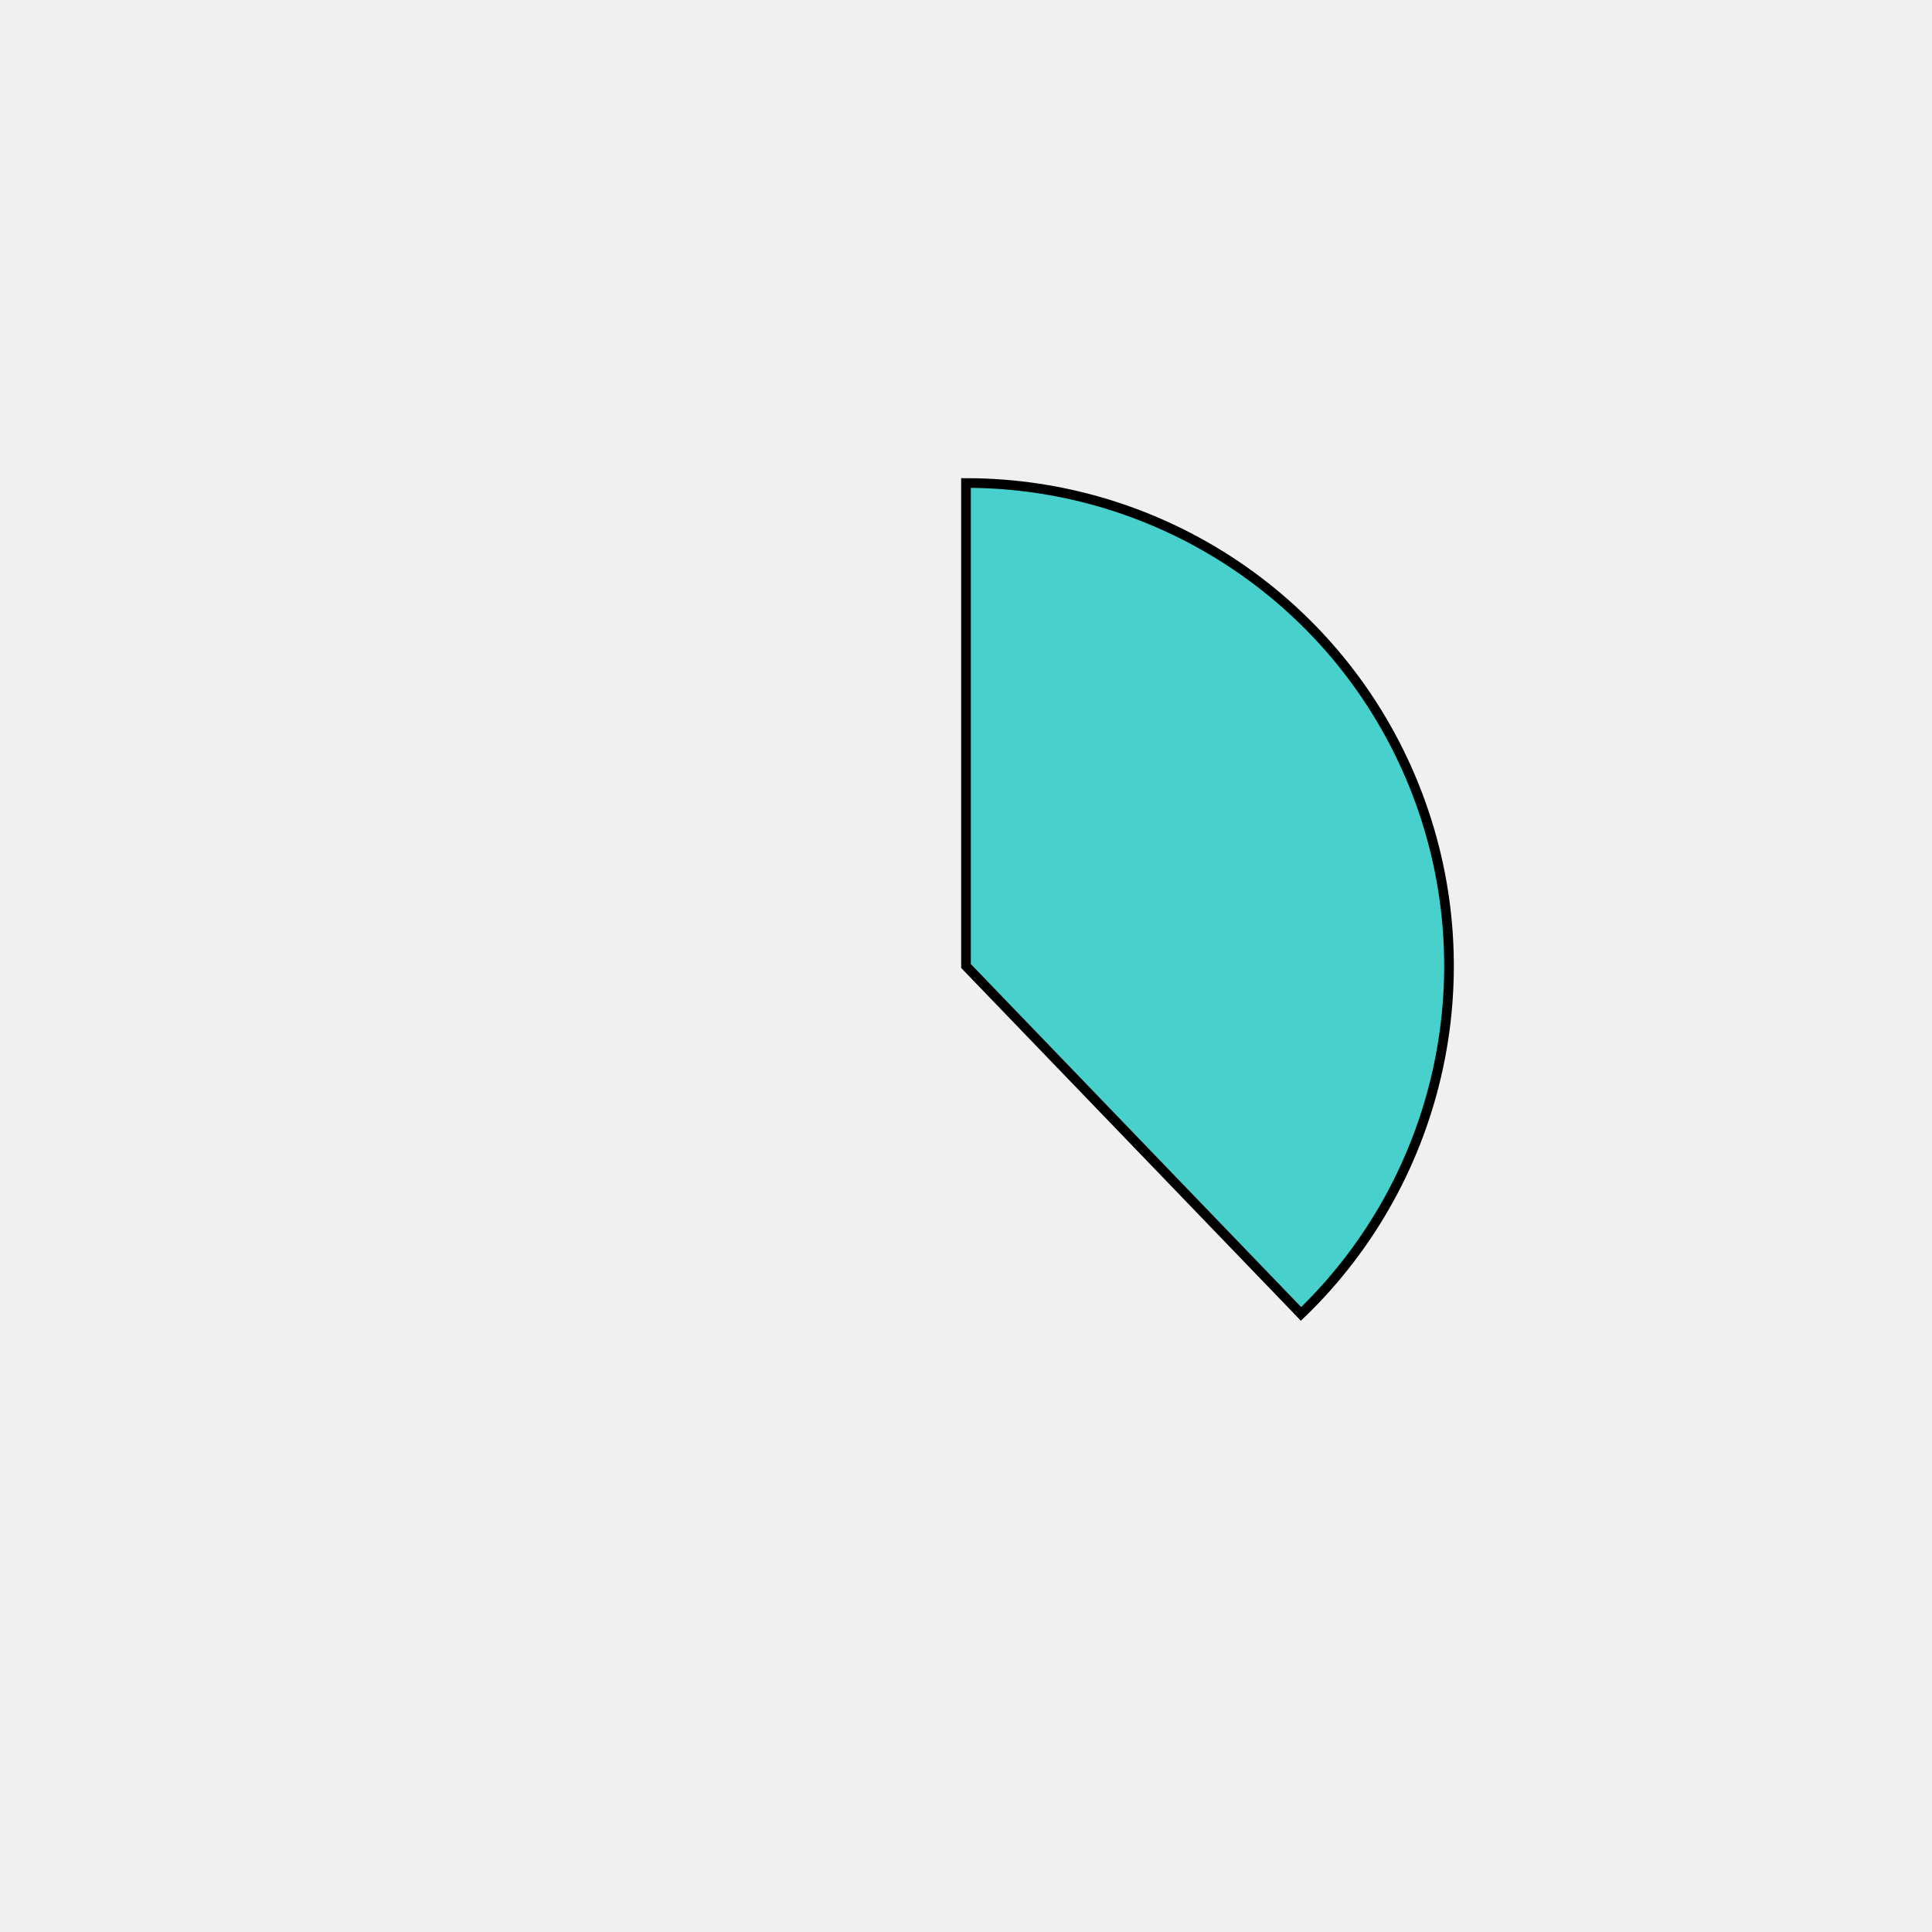
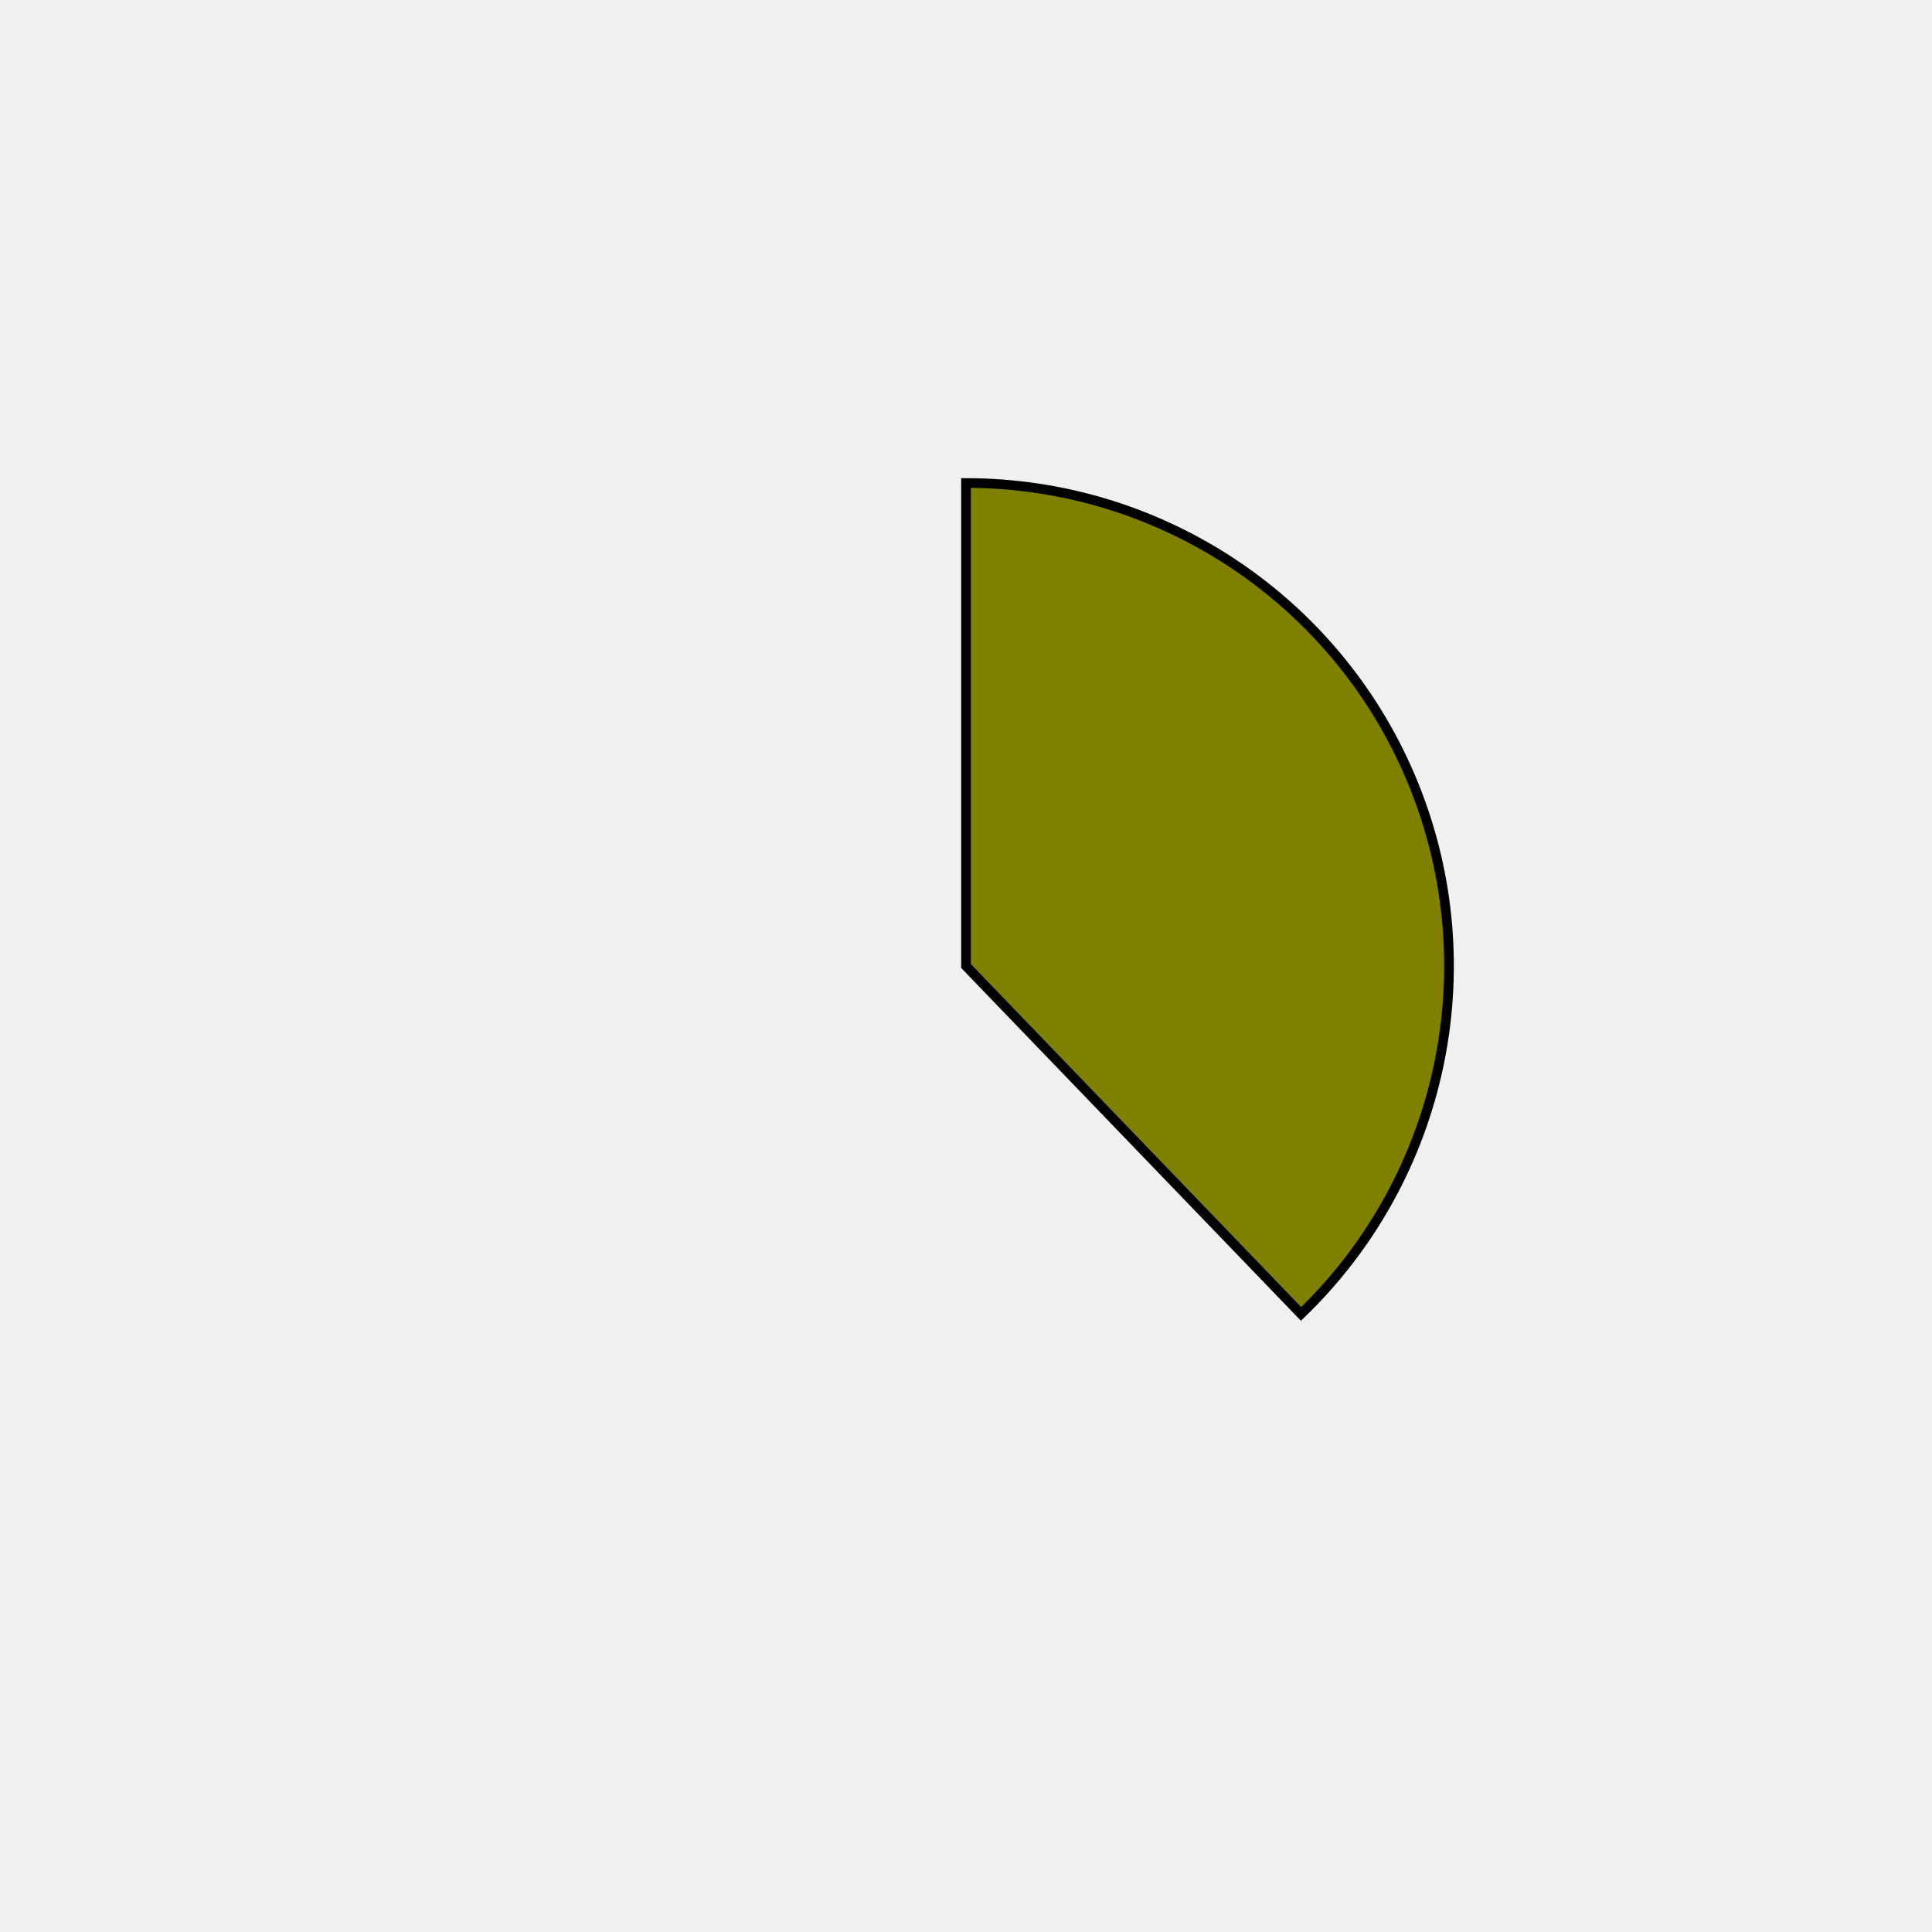
<svg xmlns="http://www.w3.org/2000/svg" height="400px" width="400px" viewBox="0 0 400 400">
  <style>
        path {
                stroke: #000;
                stroke-width: 2px;
                transform: translate(100px, 100px);
        }

        .path_1 {
                animation: fadeIn 5s linear forwards;
        }

        .path_2 {
                transform: scale(0);
                animation: fadeIn 5s linear forwards 5s;
        }


        
        .path_3 {
                transform: scale(0);
                animation: fadeIn 5s linear forwards 10s;
        }


        .path_4 {
                transform: scale(0);
                animation: fadeIn 5s linear forwards 15s;
        }

        .path_5 {
                transform: scale(0);
                animation: fadeIn 5s linear forwards 20s;
        }

        .path_6 {
                transform: scale(0);
                animation: fadeIn 5s linear forwards 25s;
        }

        .path_7 {
                transform: scale(0);
                animation: fadeIn 5s linear forwards 30s;
        }

        .path_8 {
                transform: scale(0);
                animation: fadeIn 5s linear forwards 35s;
        }

        .path_9 {
                transform: scale(0);
                animation: fadeIn 5s linear forwards 40s;
        }

        .path_10 {
                transform: scale(0);
                animation: fadeIn 5s linear forwards 45s;
        }

        @keyframes fadeIn {
                0% {                        
                        transform: translate(250px, 350px) rotate(0deg) scale(0);
                        
                }
                50% {
                        transform: translate(200px, 250px) rotate(180deg) scale(0.5);
                        
                }
                
                100% {
                        transform: translate(100px, 100px) rotate(360deg) scale(1);
                        
                }
        }
        .txt_1 {
                opacity: 0;
                animation: txtShow 5s linear forwards 0s;
        }

        .txt_2 {
                opacity: 0;
                animation: txtShow 5s linear forwards 5s;
        }

        .txt_3 {
                opacity: 0;
                animation: txtShow 5s linear forwards 10s;
        }

        .txt_4 {
                opacity: 0;
                animation: txtShow 5s linear forwards 15s;
        }

        .txt_5 {
                opacity: 0;
                animation: txtShow 5s linear forwards 20s;
        }

        .txt_6 {
                opacity: 0;
                animation: txtShow 5s linear forwards 25s;
        }

        .txt_7 {
                opacity: 0;
                animation: txtShow 5s linear forwards 30s;
        }

        .txt_8 {
                opacity: 0;
                animation: txtShow 5s linear forwards 35s;
        }

        .txt_9 {
                opacity: 0;
                animation: txtShow 5s linear forwards 40s;
        }

        .txt_10 {
                opacity: 0;
                animation: txtShow 5s linear forwards 45s;
        }

        @keyframes txtShow {
                0% {                        
                        opacity: 0;
                        
                }
                100% {
                        opacity: 1;
                        
                }
        }
</style>
-   <path class="path_1" d="M 100,100 L 100,0 A 100,100 0 0 1 169.365,172.031 Z" fill="mediumturquoise" stroke="#fff" stroke-width="2" />
-   <text class="txt_1" x="320" y="100" fill="mediumturquoise" stroke="mediumturquoise" stroke-width="1">Java</text>
-   <path class="path_2" d="M 100,100 L 169.365,172.031 A 100,100 0 0 1 25.406,166.601 Z" fill="darksalmon" stroke="#fff" stroke-width="2" />
-   <text class="txt_2" x="320" y="120" fill="darksalmon" stroke="darksalmon" stroke-width="1">TypeScript</text>
-   <path class="path_3" d="M 100,100 L 25.406,166.601 A 100,100 0 0 1 13.293,50.181 Z" fill="indigo" stroke="#fff" stroke-width="2" />
-   <text class="txt_3" x="320" y="140" fill="indigo" stroke="indigo" stroke-width="1">JavaScript</text>
-   <path class="path_4" d="M 100,100 L 13.293,50.181 A 100,100 0 0 1 30.635,27.969 Z" fill="darkorchid" stroke="#fff" stroke-width="2" />
-   <text class="txt_4" x="320" y="160" fill="darkorchid" stroke="darkorchid" stroke-width="1">HTML</text>
-   <path class="path_5" d="M 100,100 L 30.635,27.969 A 100,100 0 0 1 52.376,12.068 Z" fill="slategray" stroke="#fff" stroke-width="2" />
-   <text class="txt_5" x="320" y="180" fill="slategray" stroke="slategray" stroke-width="1">Sass</text>
-   <path class="path_6" d="M 100,100 L 52.376,12.068 A 100,100 0 0 1 72.705,3.797 Z" fill="navy" stroke="#fff" stroke-width="2" />
-   <text class="txt_6" x="320" y="200" fill="navy" stroke="navy" stroke-width="1">CSS</text>
-   <path class="path_7" d="M 100,100 L 72.705,3.797 A 100,100 0 0 1 82.498,1.544 Z" fill="rosybrown" stroke="#fff" stroke-width="2" />
-   <text class="txt_7" x="320" y="220" fill="rosybrown" stroke="rosybrown" stroke-width="1">Python</text>
-   <path class="path_8" d="M 100,100 L 82.498,1.544 A 100,100 0 0 1 91.841,0.333 Z" fill="darkseagreen" stroke="#fff" stroke-width="2" />
-   <text class="txt_8" x="320" y="240" fill="darkseagreen" stroke="darkseagreen" stroke-width="1">Batchfile</text>
-   <path class="path_9" d="M 100,100 L 91.841,0.333 A 100,100 0 0 1 96.231,0.071 Z" fill="silver" stroke="#fff" stroke-width="2" />
-   <text class="txt_9" x="320" y="260" fill="silver" stroke="silver" stroke-width="1">Mustache</text>
-   <path class="path_10" d="M 100,100 L 96.231,0.071 A 100,100 0 0 1 98.743,0.008 Z" fill="navajowhite" stroke="#fff" stroke-width="2" />
-   <text class="txt_10" x="320" y="280" fill="navajowhite" stroke="navajowhite" stroke-width="1">SCSS</text>
+   <path class="path_1" d="M 100,100 L 100,0 A 100,100 0 0 1 169.365,172.031 Z" fill="olive" stroke="#fff" stroke-width="2" />
+   <text class="txt_1" x="320" y="100" fill="olive" stroke="olive" stroke-width="1">Java</text>
+   <path class="path_2" d="M 100,100 L 169.365,172.031 A 100,100 0 0 1 25.406,166.601 Z" fill="orangered" stroke="#fff" stroke-width="2" />
+   <text class="txt_2" x="320" y="120" fill="orangered" stroke="orangered" stroke-width="1">TypeScript</text>
+   <path class="path_3" d="M 100,100 L 25.406,166.601 A 100,100 0 0 1 13.293,50.181 Z" fill="teal" stroke="#fff" stroke-width="2" />
+   <text class="txt_3" x="320" y="140" fill="teal" stroke="teal" stroke-width="1">JavaScript</text>
+   <path class="path_4" d="M 100,100 L 13.293,50.181 A 100,100 0 0 1 30.635,27.969 Z" fill="darkgoldenrod" stroke="#fff" stroke-width="2" />
+   <text class="txt_4" x="320" y="160" fill="darkgoldenrod" stroke="darkgoldenrod" stroke-width="1">HTML</text>
+   <path class="path_5" d="M 100,100 L 30.635,27.969 A 100,100 0 0 1 52.376,12.068 Z" fill="saddlebrown" stroke="#fff" stroke-width="2" />
+   <text class="txt_5" x="320" y="180" fill="saddlebrown" stroke="saddlebrown" stroke-width="1">Sass</text>
+   <path class="path_6" d="M 100,100 L 52.376,12.068 A 100,100 0 0 1 72.705,3.797 Z" fill="coral" stroke="#fff" stroke-width="2" />
+   <text class="txt_6" x="320" y="200" fill="coral" stroke="coral" stroke-width="1">CSS</text>
+   <path class="path_7" d="M 100,100 L 72.705,3.797 A 100,100 0 0 1 82.498,1.544 Z" fill="purple" stroke="#fff" stroke-width="2" />
+   <text class="txt_7" x="320" y="220" fill="purple" stroke="purple" stroke-width="1">Python</text>
+   <path class="path_8" d="M 100,100 L 82.498,1.544 A 100,100 0 0 1 91.841,0.333 Z" fill="mediumseagreen" stroke="#fff" stroke-width="2" />
+   <text class="txt_8" x="320" y="240" fill="mediumseagreen" stroke="mediumseagreen" stroke-width="1">Batchfile</text>
+   <path class="path_9" d="M 100,100 L 91.841,0.333 A 100,100 0 0 1 96.231,0.071 Z" fill="cyan" stroke="#fff" stroke-width="2" />
+   <text class="txt_9" x="320" y="260" fill="cyan" stroke="cyan" stroke-width="1">Mustache</text>
+   <path class="path_10" d="M 100,100 L 96.231,0.071 A 100,100 0 0 1 98.743,0.008 Z" fill="crimson" stroke="#fff" stroke-width="2" />
+   <text class="txt_10" x="320" y="280" fill="crimson" stroke="crimson" stroke-width="1">SCSS</text>
</svg>
